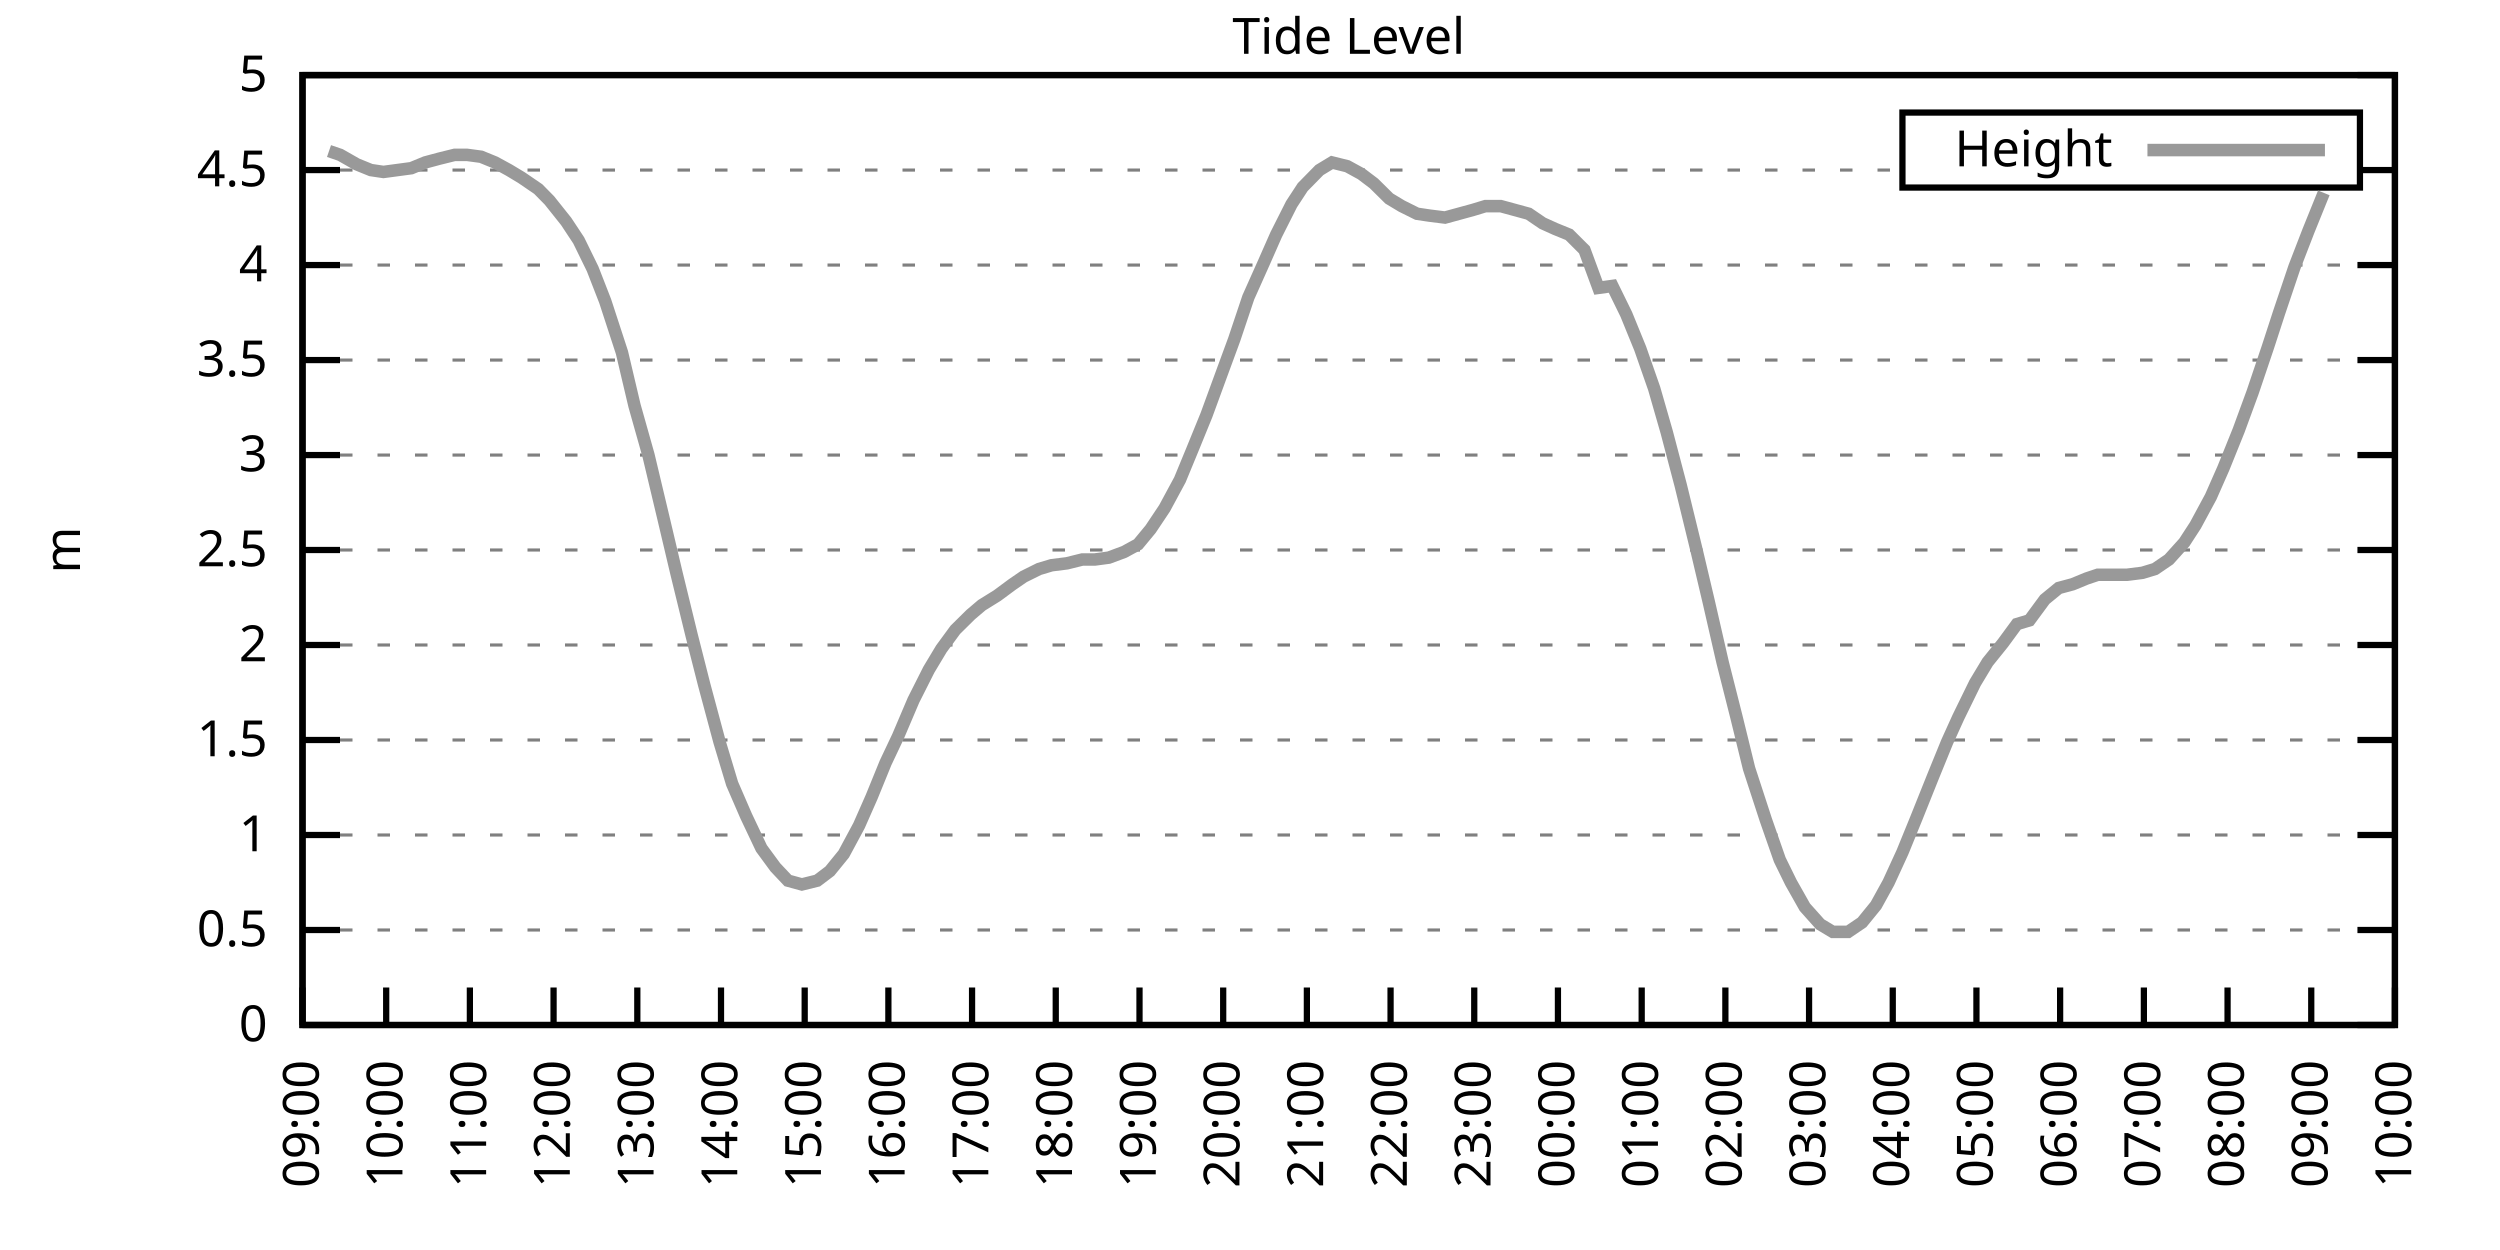
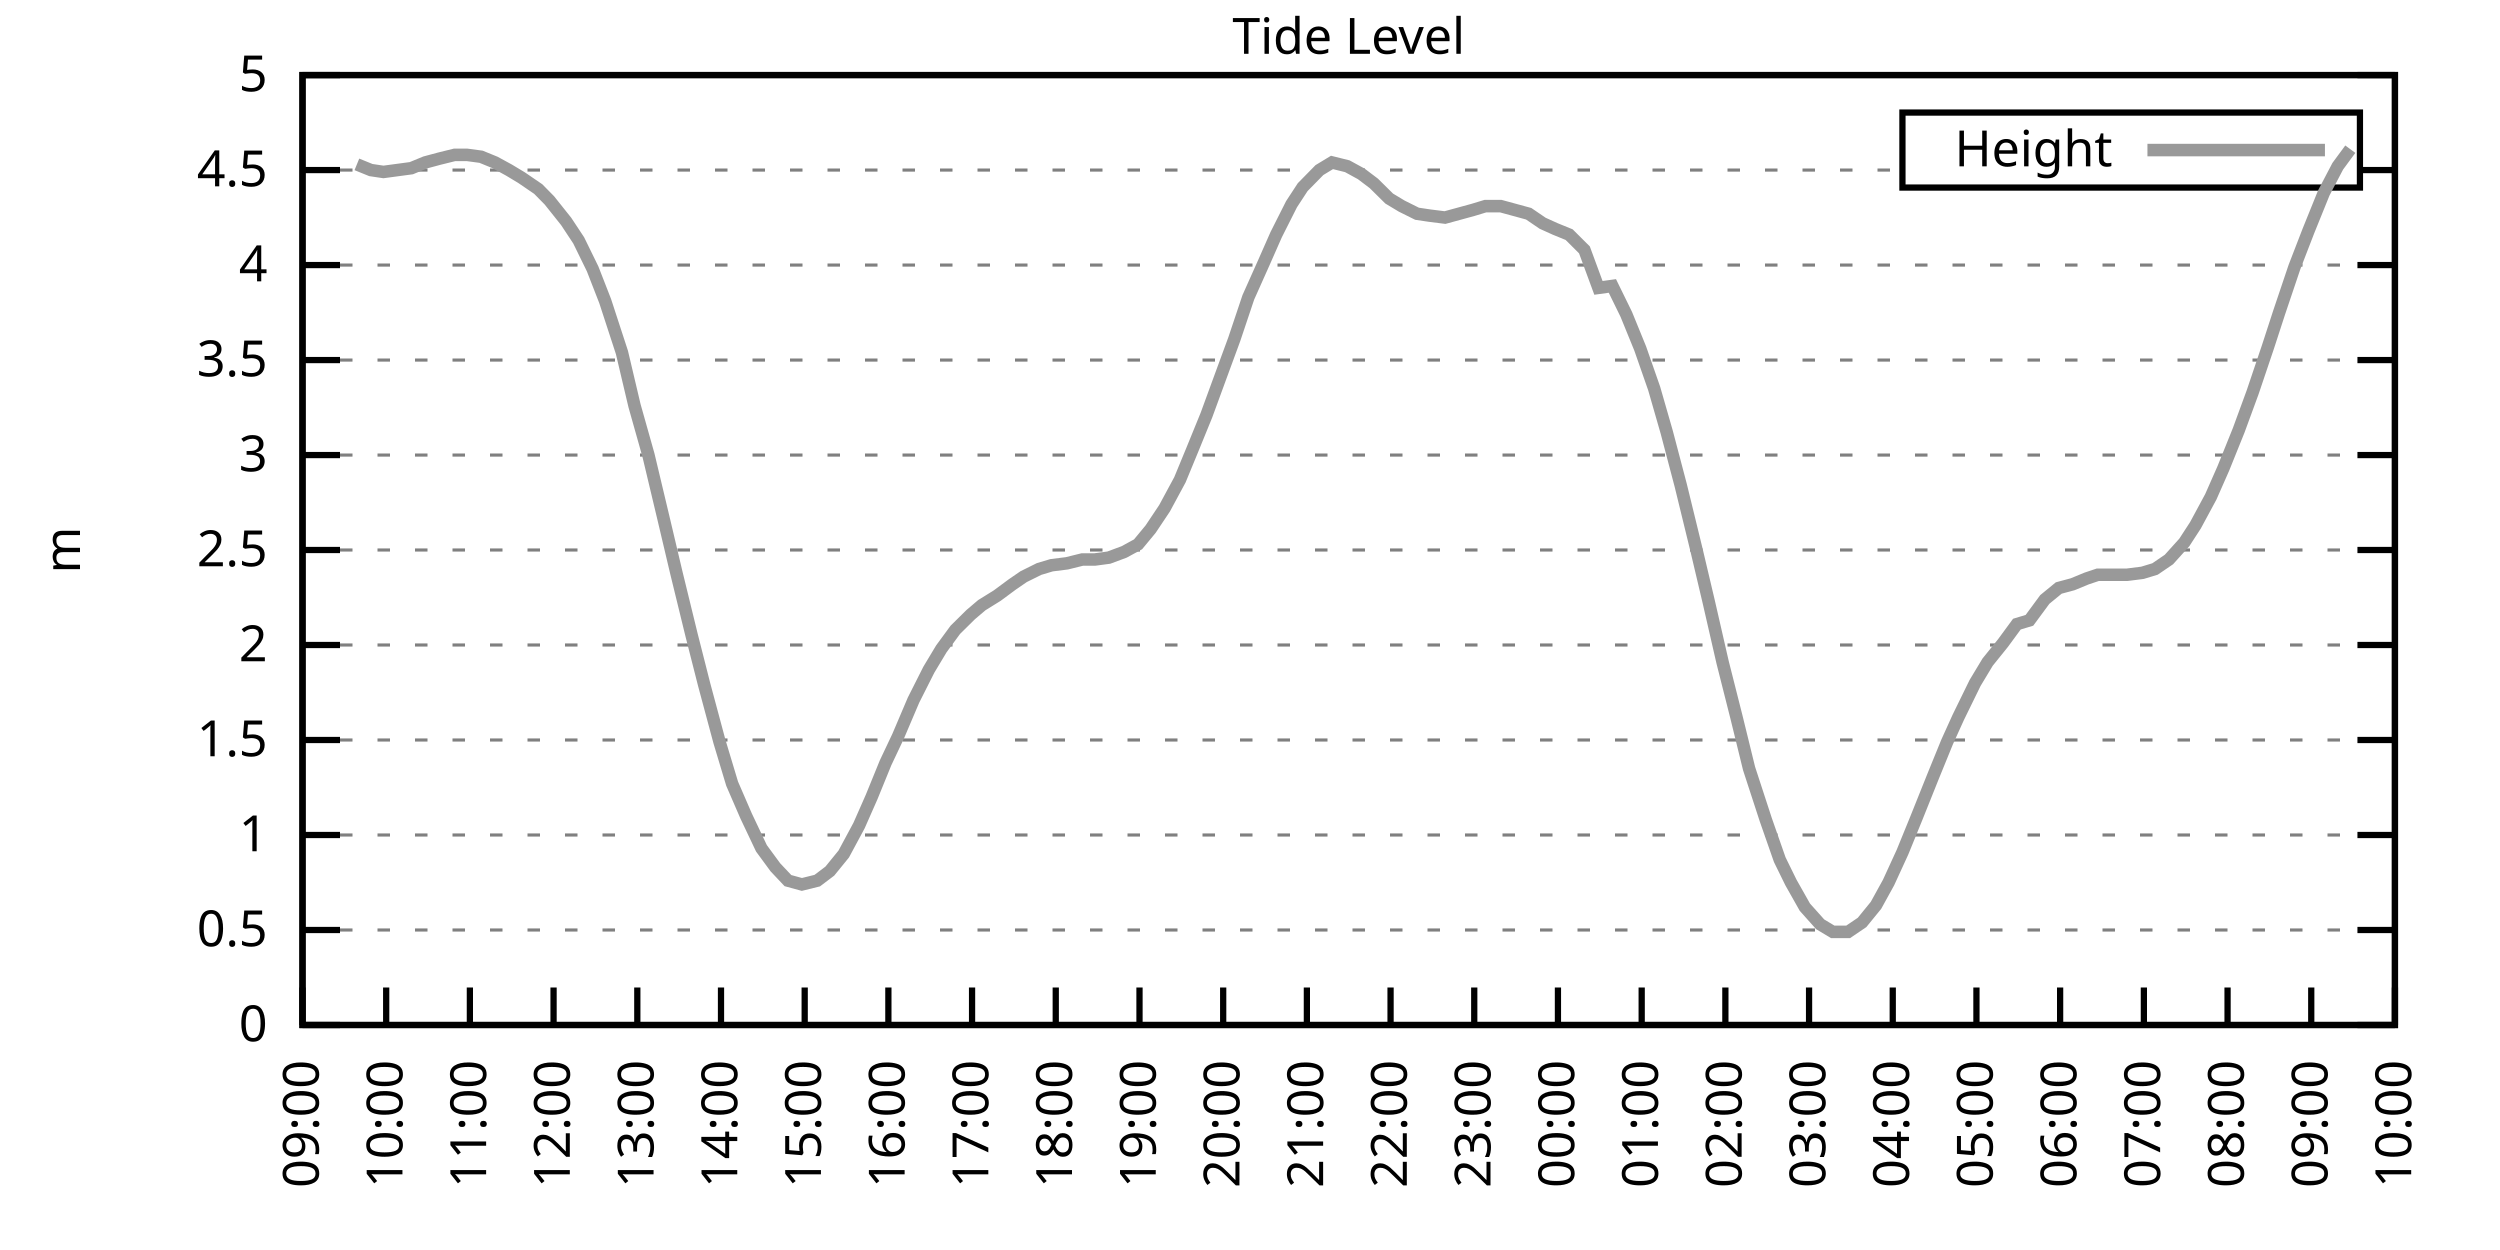
<svg xmlns="http://www.w3.org/2000/svg" xmlns:xlink="http://www.w3.org/1999/xlink" width="400" height="200" viewBox="0 0 400 200">
  <g id="gnuplot_canvas">
    <rect x="0" y="0" width="400" height="200" fill="none" />
    <defs>
      <circle id="gpDot" r="0.5" stroke-width="0.5" stroke="currentColor" />
      <path id="gpPt0" stroke-width="0.333" stroke="currentColor" d="M-1,0 h2 M0,-1 v2" />
      <path id="gpPt1" stroke-width="0.333" stroke="currentColor" d="M-1,-1 L1,1 M1,-1 L-1,1" />
      <path id="gpPt2" stroke-width="0.333" stroke="currentColor" d="M-1,0 L1,0 M0,-1 L0,1 M-1,-1 L1,1 M-1,1 L1,-1" />
      <rect id="gpPt3" stroke-width="0.333" stroke="currentColor" x="-1" y="-1" width="2" height="2" />
      <rect id="gpPt4" stroke-width="0.333" stroke="currentColor" fill="currentColor" x="-1" y="-1" width="2" height="2" />
      <circle id="gpPt5" stroke-width="0.333" stroke="currentColor" cx="0" cy="0" r="1" />
      <use xlink:href="#gpPt5" id="gpPt6" fill="currentColor" stroke="none" />
      <path id="gpPt7" stroke-width="0.333" stroke="currentColor" d="M0,-1.33 L-1.33,0.67 L1.33,0.67 z" />
      <use xlink:href="#gpPt7" id="gpPt8" fill="currentColor" stroke="none" />
      <use xlink:href="#gpPt7" id="gpPt9" stroke="currentColor" transform="rotate(180)" />
      <use xlink:href="#gpPt9" id="gpPt10" fill="currentColor" stroke="none" />
      <use xlink:href="#gpPt3" id="gpPt11" stroke="currentColor" transform="rotate(45)" />
      <use xlink:href="#gpPt11" id="gpPt12" fill="currentColor" stroke="none" />
      <path id="gpPt13" stroke-width="0.333" stroke="currentColor" d="M0,1.330 L1.265,0.411 L0.782,-1.067 L-0.782,-1.076 L-1.265,0.411 z" />
      <use xlink:href="#gpPt13" id="gpPt14" fill="currentColor" stroke="none" />
      <filter id="textbox" filterUnits="objectBoundingBox" x="0" y="0" height="1" width="1">
        <feFlood flood-color="white" flood-opacity="1" result="bgnd" />
        <feComposite in="SourceGraphic" in2="bgnd" operator="atop" />
      </filter>
      <filter id="greybox" filterUnits="objectBoundingBox" x="0" y="0" height="1" width="1">
        <feFlood flood-color="lightgrey" flood-opacity="1" result="grey" />
        <feComposite in="SourceGraphic" in2="grey" operator="atop" />
      </filter>
    </defs>
    <g fill="none" color="white" stroke="currentColor" stroke-width="1.00" stroke-linecap="butt" stroke-linejoin="miter">
</g>
    <g fill="none" color="black" stroke="currentColor" stroke-width="1.00" stroke-linecap="butt" stroke-linejoin="miter">
      <g stroke="none" shape-rendering="crispEdges">
        <polygon fill="rgb(255, 255, 255)" points="48.40,164.00 383.18,164.00 383.18,12.02 48.40,12.02 " />
      </g>
    </g>
    <g fill="none" color="black" stroke="currentColor" stroke-width="1.00" stroke-linecap="butt" stroke-linejoin="miter">
</g>
    <g fill="none" color="black" stroke="black" stroke-width="0.50" stroke-linecap="butt" stroke-linejoin="miter">
</g>
    <g fill="none" color="gray" stroke="currentColor" stroke-width="0.50" stroke-linecap="butt" stroke-linejoin="miter">
      <path stroke="gray" stroke-dasharray="2,4" class="gridline" d="M48.40,164.00 L383.19,164.00  " />
    </g>
    <g fill="none" color="gray" stroke="gray" stroke-width="1.00" stroke-linecap="butt" stroke-linejoin="miter">
</g>
    <g fill="none" color="black" stroke="currentColor" stroke-width="1.00" stroke-linecap="butt" stroke-linejoin="miter">
      <path stroke="black" d="M48.40,164.00 L54.40,164.00 M383.19,164.00 L377.19,164.00  " />
      <g transform="translate(42.80,166.60)" stroke="none" fill="black" font-family="Sans" font-size="8.00" text-anchor="end">
        <text>
          <tspan font-family="Sans"> 0</tspan>
        </text>
      </g>
    </g>
    <g fill="none" color="black" stroke="currentColor" stroke-width="1.00" stroke-linecap="butt" stroke-linejoin="miter">
</g>
    <g fill="none" color="black" stroke="black" stroke-width="0.50" stroke-linecap="butt" stroke-linejoin="miter">
</g>
    <g fill="none" color="gray" stroke="currentColor" stroke-width="0.50" stroke-linecap="butt" stroke-linejoin="miter">
      <path stroke="gray" stroke-dasharray="2,4" class="gridline" d="M48.40,148.80 L383.19,148.80  " />
    </g>
    <g fill="none" color="gray" stroke="gray" stroke-width="1.00" stroke-linecap="butt" stroke-linejoin="miter">
</g>
    <g fill="none" color="black" stroke="currentColor" stroke-width="1.00" stroke-linecap="butt" stroke-linejoin="miter">
      <path stroke="black" d="M48.40,148.80 L54.40,148.80 M383.19,148.80 L377.19,148.80  " />
      <g transform="translate(42.80,151.40)" stroke="none" fill="black" font-family="Sans" font-size="8.00" text-anchor="end">
        <text>
          <tspan font-family="Sans"> 0.5</tspan>
        </text>
      </g>
    </g>
    <g fill="none" color="black" stroke="currentColor" stroke-width="1.00" stroke-linecap="butt" stroke-linejoin="miter">
</g>
    <g fill="none" color="black" stroke="black" stroke-width="0.50" stroke-linecap="butt" stroke-linejoin="miter">
</g>
    <g fill="none" color="gray" stroke="currentColor" stroke-width="0.50" stroke-linecap="butt" stroke-linejoin="miter">
      <path stroke="gray" stroke-dasharray="2,4" class="gridline" d="M48.40,133.60 L383.19,133.60  " />
    </g>
    <g fill="none" color="gray" stroke="gray" stroke-width="1.00" stroke-linecap="butt" stroke-linejoin="miter">
</g>
    <g fill="none" color="black" stroke="currentColor" stroke-width="1.00" stroke-linecap="butt" stroke-linejoin="miter">
      <path stroke="black" d="M48.40,133.60 L54.40,133.60 M383.19,133.60 L377.19,133.60  " />
      <g transform="translate(42.80,136.20)" stroke="none" fill="black" font-family="Sans" font-size="8.00" text-anchor="end">
        <text>
          <tspan font-family="Sans"> 1</tspan>
        </text>
      </g>
    </g>
    <g fill="none" color="black" stroke="currentColor" stroke-width="1.00" stroke-linecap="butt" stroke-linejoin="miter">
</g>
    <g fill="none" color="black" stroke="black" stroke-width="0.50" stroke-linecap="butt" stroke-linejoin="miter">
</g>
    <g fill="none" color="gray" stroke="currentColor" stroke-width="0.50" stroke-linecap="butt" stroke-linejoin="miter">
      <path stroke="gray" stroke-dasharray="2,4" class="gridline" d="M48.40,118.40 L383.19,118.40  " />
    </g>
    <g fill="none" color="gray" stroke="gray" stroke-width="1.00" stroke-linecap="butt" stroke-linejoin="miter">
</g>
    <g fill="none" color="black" stroke="currentColor" stroke-width="1.00" stroke-linecap="butt" stroke-linejoin="miter">
      <path stroke="black" d="M48.40,118.40 L54.40,118.40 M383.19,118.40 L377.19,118.40  " />
      <g transform="translate(42.80,121.00)" stroke="none" fill="black" font-family="Sans" font-size="8.00" text-anchor="end">
        <text>
          <tspan font-family="Sans"> 1.5</tspan>
        </text>
      </g>
    </g>
    <g fill="none" color="black" stroke="currentColor" stroke-width="1.00" stroke-linecap="butt" stroke-linejoin="miter">
</g>
    <g fill="none" color="black" stroke="black" stroke-width="0.50" stroke-linecap="butt" stroke-linejoin="miter">
</g>
    <g fill="none" color="gray" stroke="currentColor" stroke-width="0.50" stroke-linecap="butt" stroke-linejoin="miter">
      <path stroke="gray" stroke-dasharray="2,4" class="gridline" d="M48.40,103.20 L383.19,103.20  " />
    </g>
    <g fill="none" color="gray" stroke="gray" stroke-width="1.00" stroke-linecap="butt" stroke-linejoin="miter">
</g>
    <g fill="none" color="black" stroke="currentColor" stroke-width="1.00" stroke-linecap="butt" stroke-linejoin="miter">
      <path stroke="black" d="M48.40,103.20 L54.40,103.20 M383.19,103.20 L377.19,103.20  " />
      <g transform="translate(42.80,105.80)" stroke="none" fill="black" font-family="Sans" font-size="8.00" text-anchor="end">
        <text>
          <tspan font-family="Sans"> 2</tspan>
        </text>
      </g>
    </g>
    <g fill="none" color="black" stroke="currentColor" stroke-width="1.00" stroke-linecap="butt" stroke-linejoin="miter">
</g>
    <g fill="none" color="black" stroke="black" stroke-width="0.50" stroke-linecap="butt" stroke-linejoin="miter">
</g>
    <g fill="none" color="gray" stroke="currentColor" stroke-width="0.50" stroke-linecap="butt" stroke-linejoin="miter">
      <path stroke="gray" stroke-dasharray="2,4" class="gridline" d="M48.40,88.00 L383.19,88.00  " />
    </g>
    <g fill="none" color="gray" stroke="gray" stroke-width="1.00" stroke-linecap="butt" stroke-linejoin="miter">
</g>
    <g fill="none" color="black" stroke="currentColor" stroke-width="1.00" stroke-linecap="butt" stroke-linejoin="miter">
      <path stroke="black" d="M48.40,88.00 L54.40,88.00 M383.19,88.00 L377.19,88.00  " />
      <g transform="translate(42.80,90.60)" stroke="none" fill="black" font-family="Sans" font-size="8.00" text-anchor="end">
        <text>
          <tspan font-family="Sans"> 2.5</tspan>
        </text>
      </g>
    </g>
    <g fill="none" color="black" stroke="currentColor" stroke-width="1.00" stroke-linecap="butt" stroke-linejoin="miter">
</g>
    <g fill="none" color="black" stroke="black" stroke-width="0.50" stroke-linecap="butt" stroke-linejoin="miter">
</g>
    <g fill="none" color="gray" stroke="currentColor" stroke-width="0.50" stroke-linecap="butt" stroke-linejoin="miter">
      <path stroke="gray" stroke-dasharray="2,4" class="gridline" d="M48.40,72.81 L383.19,72.81  " />
    </g>
    <g fill="none" color="gray" stroke="gray" stroke-width="1.00" stroke-linecap="butt" stroke-linejoin="miter">
</g>
    <g fill="none" color="black" stroke="currentColor" stroke-width="1.00" stroke-linecap="butt" stroke-linejoin="miter">
      <path stroke="black" d="M48.40,72.81 L54.40,72.81 M383.19,72.81 L377.19,72.81  " />
      <g transform="translate(42.80,75.41)" stroke="none" fill="black" font-family="Sans" font-size="8.00" text-anchor="end">
        <text>
          <tspan font-family="Sans"> 3</tspan>
        </text>
      </g>
    </g>
    <g fill="none" color="black" stroke="currentColor" stroke-width="1.00" stroke-linecap="butt" stroke-linejoin="miter">
</g>
    <g fill="none" color="black" stroke="black" stroke-width="0.50" stroke-linecap="butt" stroke-linejoin="miter">
</g>
    <g fill="none" color="gray" stroke="currentColor" stroke-width="0.50" stroke-linecap="butt" stroke-linejoin="miter">
      <path stroke="gray" stroke-dasharray="2,4" class="gridline" d="M48.40,57.61 L383.19,57.61  " />
    </g>
    <g fill="none" color="gray" stroke="gray" stroke-width="1.00" stroke-linecap="butt" stroke-linejoin="miter">
</g>
    <g fill="none" color="black" stroke="currentColor" stroke-width="1.00" stroke-linecap="butt" stroke-linejoin="miter">
      <path stroke="black" d="M48.40,57.61 L54.40,57.61 M383.19,57.61 L377.19,57.61  " />
      <g transform="translate(42.80,60.21)" stroke="none" fill="black" font-family="Sans" font-size="8.00" text-anchor="end">
        <text>
          <tspan font-family="Sans"> 3.5</tspan>
        </text>
      </g>
    </g>
    <g fill="none" color="black" stroke="currentColor" stroke-width="1.00" stroke-linecap="butt" stroke-linejoin="miter">
</g>
    <g fill="none" color="black" stroke="black" stroke-width="0.50" stroke-linecap="butt" stroke-linejoin="miter">
</g>
    <g fill="none" color="gray" stroke="currentColor" stroke-width="0.50" stroke-linecap="butt" stroke-linejoin="miter">
      <path stroke="gray" stroke-dasharray="2,4" class="gridline" d="M48.40,42.41 L383.19,42.41  " />
    </g>
    <g fill="none" color="gray" stroke="gray" stroke-width="1.00" stroke-linecap="butt" stroke-linejoin="miter">
</g>
    <g fill="none" color="black" stroke="currentColor" stroke-width="1.00" stroke-linecap="butt" stroke-linejoin="miter">
      <path stroke="black" d="M48.40,42.41 L54.40,42.41 M383.19,42.41 L377.19,42.41  " />
      <g transform="translate(42.80,45.01)" stroke="none" fill="black" font-family="Sans" font-size="8.00" text-anchor="end">
        <text>
          <tspan font-family="Sans"> 4</tspan>
        </text>
      </g>
    </g>
    <g fill="none" color="black" stroke="currentColor" stroke-width="1.00" stroke-linecap="butt" stroke-linejoin="miter">
</g>
    <g fill="none" color="black" stroke="black" stroke-width="0.50" stroke-linecap="butt" stroke-linejoin="miter">
</g>
    <g fill="none" color="gray" stroke="currentColor" stroke-width="0.50" stroke-linecap="butt" stroke-linejoin="miter">
      <path stroke="gray" stroke-dasharray="2,4" class="gridline" d="M48.40,27.21 L304.39,27.21 M377.59,27.21 L383.19,27.21  " />
    </g>
    <g fill="none" color="gray" stroke="gray" stroke-width="1.00" stroke-linecap="butt" stroke-linejoin="miter">
</g>
    <g fill="none" color="black" stroke="currentColor" stroke-width="1.00" stroke-linecap="butt" stroke-linejoin="miter">
      <path stroke="black" d="M48.40,27.21 L54.40,27.21 M383.19,27.21 L377.19,27.21  " />
      <g transform="translate(42.80,29.81)" stroke="none" fill="black" font-family="Sans" font-size="8.00" text-anchor="end">
        <text>
          <tspan font-family="Sans"> 4.5</tspan>
        </text>
      </g>
    </g>
    <g fill="none" color="black" stroke="currentColor" stroke-width="1.00" stroke-linecap="butt" stroke-linejoin="miter">
</g>
    <g fill="none" color="black" stroke="black" stroke-width="0.50" stroke-linecap="butt" stroke-linejoin="miter">
</g>
    <g fill="none" color="gray" stroke="currentColor" stroke-width="0.50" stroke-linecap="butt" stroke-linejoin="miter">
      <path stroke="gray" stroke-dasharray="2,4" class="gridline" d="M48.40,12.01 L383.19,12.01  " />
    </g>
    <g fill="none" color="gray" stroke="gray" stroke-width="1.00" stroke-linecap="butt" stroke-linejoin="miter">
</g>
    <g fill="none" color="black" stroke="currentColor" stroke-width="1.00" stroke-linecap="butt" stroke-linejoin="miter">
      <path stroke="black" d="M48.40,12.01 L54.40,12.01 M383.19,12.01 L377.19,12.01  " />
      <g transform="translate(42.80,14.61)" stroke="none" fill="black" font-family="Sans" font-size="8.00" text-anchor="end">
        <text>
          <tspan font-family="Sans"> 5</tspan>
        </text>
      </g>
    </g>
    <g fill="none" color="black" stroke="currentColor" stroke-width="1.00" stroke-linecap="butt" stroke-linejoin="miter">
      <path stroke="black" d="M48.40,164.00 L48.40,158.00  " />
      <g transform="translate(51.00,169.60) rotate(270.00)" stroke="none" fill="black" font-family="Sans" font-size="8.00" text-anchor="end">
        <text>
          <tspan font-family="Sans">09:00</tspan>
        </text>
      </g>
    </g>
    <g fill="none" color="black" stroke="currentColor" stroke-width="1.00" stroke-linecap="butt" stroke-linejoin="miter">
      <path stroke="black" d="M61.79,164.00 L61.79,158.00  " />
      <g transform="translate(64.39,169.60) rotate(270.00)" stroke="none" fill="black" font-family="Sans" font-size="8.00" text-anchor="end">
        <text>
          <tspan font-family="Sans">10:00</tspan>
        </text>
      </g>
    </g>
    <g fill="none" color="black" stroke="currentColor" stroke-width="1.00" stroke-linecap="butt" stroke-linejoin="miter">
      <path stroke="black" d="M75.18,164.00 L75.18,158.00  " />
      <g transform="translate(77.78,169.60) rotate(270.00)" stroke="none" fill="black" font-family="Sans" font-size="8.00" text-anchor="end">
        <text>
          <tspan font-family="Sans">11:00</tspan>
        </text>
      </g>
    </g>
    <g fill="none" color="black" stroke="currentColor" stroke-width="1.00" stroke-linecap="butt" stroke-linejoin="miter">
      <path stroke="black" d="M88.57,164.00 L88.57,158.00  " />
      <g transform="translate(91.17,169.60) rotate(270.00)" stroke="none" fill="black" font-family="Sans" font-size="8.00" text-anchor="end">
        <text>
          <tspan font-family="Sans">12:00</tspan>
        </text>
      </g>
    </g>
    <g fill="none" color="black" stroke="currentColor" stroke-width="1.00" stroke-linecap="butt" stroke-linejoin="miter">
      <path stroke="black" d="M101.97,164.00 L101.97,158.00  " />
      <g transform="translate(104.57,169.60) rotate(270.00)" stroke="none" fill="black" font-family="Sans" font-size="8.00" text-anchor="end">
        <text>
          <tspan font-family="Sans">13:00</tspan>
        </text>
      </g>
    </g>
    <g fill="none" color="black" stroke="currentColor" stroke-width="1.00" stroke-linecap="butt" stroke-linejoin="miter">
      <path stroke="black" d="M115.36,164.00 L115.36,158.00  " />
      <g transform="translate(117.96,169.60) rotate(270.00)" stroke="none" fill="black" font-family="Sans" font-size="8.00" text-anchor="end">
        <text>
          <tspan font-family="Sans">14:00</tspan>
        </text>
      </g>
    </g>
    <g fill="none" color="black" stroke="currentColor" stroke-width="1.00" stroke-linecap="butt" stroke-linejoin="miter">
      <path stroke="black" d="M128.75,164.00 L128.75,158.00  " />
      <g transform="translate(131.35,169.60) rotate(270.00)" stroke="none" fill="black" font-family="Sans" font-size="8.00" text-anchor="end">
        <text>
          <tspan font-family="Sans">15:00</tspan>
        </text>
      </g>
    </g>
    <g fill="none" color="black" stroke="currentColor" stroke-width="1.00" stroke-linecap="butt" stroke-linejoin="miter">
      <path stroke="black" d="M142.14,164.00 L142.14,158.00  " />
      <g transform="translate(144.74,169.60) rotate(270.00)" stroke="none" fill="black" font-family="Sans" font-size="8.00" text-anchor="end">
        <text>
          <tspan font-family="Sans">16:00</tspan>
        </text>
      </g>
    </g>
    <g fill="none" color="black" stroke="currentColor" stroke-width="1.00" stroke-linecap="butt" stroke-linejoin="miter">
      <path stroke="black" d="M155.53,164.00 L155.53,158.00  " />
      <g transform="translate(158.13,169.60) rotate(270.00)" stroke="none" fill="black" font-family="Sans" font-size="8.00" text-anchor="end">
        <text>
          <tspan font-family="Sans">17:00</tspan>
        </text>
      </g>
    </g>
    <g fill="none" color="black" stroke="currentColor" stroke-width="1.00" stroke-linecap="butt" stroke-linejoin="miter">
      <path stroke="black" d="M168.92,164.00 L168.92,158.00  " />
      <g transform="translate(171.52,169.60) rotate(270.00)" stroke="none" fill="black" font-family="Sans" font-size="8.00" text-anchor="end">
        <text>
          <tspan font-family="Sans">18:00</tspan>
        </text>
      </g>
    </g>
    <g fill="none" color="black" stroke="currentColor" stroke-width="1.00" stroke-linecap="butt" stroke-linejoin="miter">
      <path stroke="black" d="M182.32,164.00 L182.32,158.00  " />
      <g transform="translate(184.92,169.60) rotate(270.00)" stroke="none" fill="black" font-family="Sans" font-size="8.00" text-anchor="end">
        <text>
          <tspan font-family="Sans">19:00</tspan>
        </text>
      </g>
    </g>
    <g fill="none" color="black" stroke="currentColor" stroke-width="1.00" stroke-linecap="butt" stroke-linejoin="miter">
      <path stroke="black" d="M195.71,164.00 L195.71,158.00  " />
      <g transform="translate(198.31,169.60) rotate(270.00)" stroke="none" fill="black" font-family="Sans" font-size="8.00" text-anchor="end">
        <text>
          <tspan font-family="Sans">20:00</tspan>
        </text>
      </g>
    </g>
    <g fill="none" color="black" stroke="currentColor" stroke-width="1.00" stroke-linecap="butt" stroke-linejoin="miter">
      <path stroke="black" d="M209.10,164.00 L209.10,158.00  " />
      <g transform="translate(211.70,169.60) rotate(270.00)" stroke="none" fill="black" font-family="Sans" font-size="8.00" text-anchor="end">
        <text>
          <tspan font-family="Sans">21:00</tspan>
        </text>
      </g>
    </g>
    <g fill="none" color="black" stroke="currentColor" stroke-width="1.00" stroke-linecap="butt" stroke-linejoin="miter">
      <path stroke="black" d="M222.49,164.00 L222.49,158.00  " />
      <g transform="translate(225.09,169.60) rotate(270.00)" stroke="none" fill="black" font-family="Sans" font-size="8.00" text-anchor="end">
        <text>
          <tspan font-family="Sans">22:00</tspan>
        </text>
      </g>
    </g>
    <g fill="none" color="black" stroke="currentColor" stroke-width="1.00" stroke-linecap="butt" stroke-linejoin="miter">
      <path stroke="black" d="M235.88,164.00 L235.88,158.00  " />
      <g transform="translate(238.48,169.60) rotate(270.00)" stroke="none" fill="black" font-family="Sans" font-size="8.00" text-anchor="end">
        <text>
          <tspan font-family="Sans">23:00</tspan>
        </text>
      </g>
    </g>
    <g fill="none" color="black" stroke="currentColor" stroke-width="1.00" stroke-linecap="butt" stroke-linejoin="miter">
      <path stroke="black" d="M249.27,164.00 L249.27,158.00  " />
      <g transform="translate(251.87,169.60) rotate(270.00)" stroke="none" fill="black" font-family="Sans" font-size="8.00" text-anchor="end">
        <text>
          <tspan font-family="Sans">00:00</tspan>
        </text>
      </g>
    </g>
    <g fill="none" color="black" stroke="currentColor" stroke-width="1.00" stroke-linecap="butt" stroke-linejoin="miter">
      <path stroke="black" d="M262.67,164.00 L262.67,158.00  " />
      <g transform="translate(265.27,169.60) rotate(270.00)" stroke="none" fill="black" font-family="Sans" font-size="8.00" text-anchor="end">
        <text>
          <tspan font-family="Sans">01:00</tspan>
        </text>
      </g>
    </g>
    <g fill="none" color="black" stroke="currentColor" stroke-width="1.00" stroke-linecap="butt" stroke-linejoin="miter">
      <path stroke="black" d="M276.06,164.00 L276.06,158.00  " />
      <g transform="translate(278.66,169.60) rotate(270.00)" stroke="none" fill="black" font-family="Sans" font-size="8.00" text-anchor="end">
        <text>
          <tspan font-family="Sans">02:00</tspan>
        </text>
      </g>
    </g>
    <g fill="none" color="black" stroke="currentColor" stroke-width="1.00" stroke-linecap="butt" stroke-linejoin="miter">
      <path stroke="black" d="M289.45,164.00 L289.45,158.00  " />
      <g transform="translate(292.05,169.60) rotate(270.00)" stroke="none" fill="black" font-family="Sans" font-size="8.00" text-anchor="end">
        <text>
          <tspan font-family="Sans">03:00</tspan>
        </text>
      </g>
    </g>
    <g fill="none" color="black" stroke="currentColor" stroke-width="1.00" stroke-linecap="butt" stroke-linejoin="miter">
      <path stroke="black" d="M302.84,164.00 L302.84,158.00  " />
      <g transform="translate(305.44,169.60) rotate(270.00)" stroke="none" fill="black" font-family="Sans" font-size="8.00" text-anchor="end">
        <text>
          <tspan font-family="Sans">04:00</tspan>
        </text>
      </g>
    </g>
    <g fill="none" color="black" stroke="currentColor" stroke-width="1.00" stroke-linecap="butt" stroke-linejoin="miter">
      <path stroke="black" d="M316.23,164.00 L316.23,158.00  " />
      <g transform="translate(318.83,169.60) rotate(270.00)" stroke="none" fill="black" font-family="Sans" font-size="8.00" text-anchor="end">
        <text>
          <tspan font-family="Sans">05:00</tspan>
        </text>
      </g>
    </g>
    <g fill="none" color="black" stroke="currentColor" stroke-width="1.00" stroke-linecap="butt" stroke-linejoin="miter">
      <path stroke="black" d="M329.62,164.00 L329.62,158.00  " />
      <g transform="translate(332.22,169.60) rotate(270.00)" stroke="none" fill="black" font-family="Sans" font-size="8.00" text-anchor="end">
        <text>
          <tspan font-family="Sans">06:00</tspan>
        </text>
      </g>
    </g>
    <g fill="none" color="black" stroke="currentColor" stroke-width="1.00" stroke-linecap="butt" stroke-linejoin="miter">
      <path stroke="black" d="M343.02,164.00 L343.02,158.00  " />
      <g transform="translate(345.62,169.60) rotate(270.00)" stroke="none" fill="black" font-family="Sans" font-size="8.00" text-anchor="end">
        <text>
          <tspan font-family="Sans">07:00</tspan>
        </text>
      </g>
    </g>
    <g fill="none" color="black" stroke="currentColor" stroke-width="1.00" stroke-linecap="butt" stroke-linejoin="miter">
      <path stroke="black" d="M356.41,164.00 L356.41,158.00  " />
      <g transform="translate(359.01,169.60) rotate(270.00)" stroke="none" fill="black" font-family="Sans" font-size="8.00" text-anchor="end">
        <text>
          <tspan font-family="Sans">08:00</tspan>
        </text>
      </g>
    </g>
    <g fill="none" color="black" stroke="currentColor" stroke-width="1.00" stroke-linecap="butt" stroke-linejoin="miter">
      <path stroke="black" d="M369.80,164.00 L369.80,158.00  " />
      <g transform="translate(372.40,169.60) rotate(270.00)" stroke="none" fill="black" font-family="Sans" font-size="8.00" text-anchor="end">
        <text>
          <tspan font-family="Sans">09:00</tspan>
        </text>
      </g>
    </g>
    <g fill="none" color="black" stroke="currentColor" stroke-width="1.00" stroke-linecap="butt" stroke-linejoin="miter">
      <path stroke="black" d="M383.19,164.00 L383.19,158.00  " />
      <g transform="translate(385.79,169.60) rotate(270.00)" stroke="none" fill="black" font-family="Sans" font-size="8.00" text-anchor="end">
        <text>
          <tspan font-family="Sans">10:00</tspan>
        </text>
      </g>
    </g>
    <g fill="none" color="black" stroke="currentColor" stroke-width="1.00" stroke-linecap="butt" stroke-linejoin="miter">
</g>
    <g fill="none" color="black" stroke="currentColor" stroke-width="1.00" stroke-linecap="butt" stroke-linejoin="miter">
      <path stroke="black" d="M48.40,12.01 L48.40,164.00 L383.19,164.00 L383.19,12.01 L48.40,12.01 Z  " />
    </g>
    <g fill="none" color="black" stroke="currentColor" stroke-width="1.00" stroke-linecap="butt" stroke-linejoin="miter">
</g>
    <g fill="none" color="black" stroke="currentColor" stroke-width="1.00" stroke-linecap="butt" stroke-linejoin="miter">
      <path stroke="black" d="M304.39,30.01 L304.39,18.01 L377.59,18.01 L377.59,30.01 L304.39,30.01 Z  " />
    </g>
    <g id="Tide_level_plot_1">
      <g fill="none" color="white" stroke="black" stroke-width="2.00" stroke-linecap="butt" stroke-linejoin="miter">
</g>
      <g fill="none" color="black" stroke="currentColor" stroke-width="2.00" stroke-linecap="butt" stroke-linejoin="miter">
        <g transform="translate(337.99,26.61)" stroke="none" fill="black" font-family="Sans" font-size="8.00" text-anchor="end">
          <text>
            <tspan font-family="Sans">Height</tspan>
          </text>
        </g>
      </g>
      <g fill="none" color="black" stroke="currentColor" stroke-width="2.00" stroke-linecap="butt" stroke-linejoin="miter">
-         <path stroke="rgb(153, 153, 153)" d="M343.59,24.01 L371.99,24.01 M52.64,24.17 L54.43,24.78 L57.10,26.30 L59.34,27.21 L61.35,27.51 L63.58,27.21   L65.81,26.91 L68.04,25.99 L70.27,25.39 L72.73,24.78 L74.74,24.78 L76.97,25.08 L79.20,25.99 L81.43,27.21   L83.44,28.42 L86.12,30.25 L87.91,32.07 L90.58,35.42 L92.59,38.46 L94.82,43.02 L96.83,48.18 L99.51,56.39   L101.52,64.90 L103.75,72.81 L106.21,83.14 L108.22,91.65 L110.67,101.68 L112.68,109.59 L115.13,118.71 L117.14,125.39   L119.38,130.56 L121.83,135.73 L124.06,138.77 L126.07,140.90 L128.30,141.51 L130.76,140.90 L132.77,139.38 L135.00,136.64   L137.45,132.08 L139.46,127.52 L141.69,122.05 L143.70,117.80 L146.16,112.02 L148.61,107.16 L150.62,103.81 L152.85,100.77   L155.31,98.34 L157.10,96.82 L159.55,95.30 L162.01,93.48 L163.79,92.26 L166.25,91.04 L168.25,90.44 L170.71,90.13   L173.17,89.52 L175.17,89.52 L177.41,89.22 L179.86,88.31 L182.09,87.09 L184.10,84.66 L186.33,81.32 L188.79,76.76   L190.80,71.89 L193.03,66.42 L195.48,59.73 L197.49,54.26 L199.73,47.58 L202.18,42.10 L204.19,37.54 L206.64,32.68   L208.43,29.94 L211.11,27.21 L213.12,25.99 L215.57,26.60 L217.80,27.82 L219.81,29.34 L222.27,31.77 L224.28,32.98   L226.73,34.20 L228.74,34.50 L231.20,34.81 L233.43,34.20 L235.66,33.59 L237.67,32.98 L240.12,32.98 L242.36,33.59   L244.59,34.20 L246.82,35.72 L248.83,36.63 L251.06,37.54 L253.51,39.98 L255.75,46.06 L257.98,45.75 L260.21,50.31   L262.44,55.78 L264.67,62.17 L266.68,69.16 L268.92,77.67 L271.37,87.70 L273.38,96.21 L275.61,105.94 L277.84,114.76   L279.85,122.96 L282.53,131.17 L284.76,137.55 L286.55,141.20 L288.78,145.15 L291.23,147.89 L293.24,149.10 L295.70,149.10   L297.93,147.59 L300.16,144.85 L302.17,141.20 L304.40,136.34 L306.63,130.87 L309.31,124.18 L311.54,118.71 L313.33,114.76   L316.01,109.28 L318.02,105.94 L320.47,102.90 L322.70,99.86 L324.71,99.25 L327.17,95.91 L329.40,94.08 L331.63,93.48   L333.86,92.56 L335.65,91.96 L338.33,91.96 L340.34,91.96 L342.79,91.65 L344.80,91.04 L347.03,89.52 L349.49,86.79   L351.27,84.05 L353.73,79.49 L355.74,74.93 L358.19,68.85 L360.42,62.77 L362.88,55.48 L364.66,50.01 L367.12,42.71   L369.35,36.94 L371.81,30.86  " />
+         <path stroke="rgb(153, 153, 153)" d="M343.59,24.01 L371.99,24.01 M57.10,26.30 L59.34,27.21 L61.35,27.51 L63.58,27.21 L65.81,26.91 L68.04,25.99   L70.27,25.39 L72.73,24.78 L74.74,24.78 L76.97,25.08 L79.20,25.99 L81.43,27.21 L83.44,28.42 L86.12,30.25   L87.91,32.07 L90.58,35.42 L92.59,38.46 L94.82,43.02 L96.83,48.18 L99.51,56.39 L101.52,64.90 L103.75,72.81   L106.21,83.14 L108.22,91.65 L110.67,101.68 L112.68,109.59 L115.13,118.71 L117.14,125.39 L119.38,130.56 L121.83,135.73   L124.06,138.77 L126.07,140.90 L128.30,141.51 L130.76,140.90 L132.77,139.38 L135.00,136.64 L137.45,132.08 L139.46,127.52   L141.69,122.05 L143.70,117.80 L146.16,112.02 L148.61,107.16 L150.62,103.81 L152.85,100.77 L155.31,98.34 L157.10,96.82   L159.55,95.30 L162.01,93.48 L163.79,92.26 L166.25,91.04 L168.25,90.44 L170.71,90.13 L173.17,89.52 L175.17,89.52   L177.41,89.22 L179.86,88.31 L182.09,87.09 L184.10,84.66 L186.33,81.32 L188.79,76.76 L190.80,71.89 L193.03,66.42   L195.48,59.73 L197.49,54.26 L199.73,47.58 L202.18,42.10 L204.19,37.54 L206.64,32.68 L208.43,29.94 L211.11,27.21   L213.12,25.99 L215.57,26.60 L217.80,27.82 L219.81,29.34 L222.27,31.77 L224.28,32.98 L226.73,34.20 L228.74,34.50   L231.20,34.81 L233.43,34.20 L235.66,33.59 L237.67,32.98 L240.12,32.98 L242.36,33.59 L244.59,34.20 L246.82,35.72   L248.83,36.63 L251.06,37.54 L253.51,39.98 L255.75,46.06 L257.98,45.75 L260.21,50.31 L262.44,55.78 L264.67,62.17   L266.68,69.16 L268.92,77.67 L271.37,87.70 L273.38,96.21 L275.61,105.94 L277.84,114.76 L279.85,122.96 L282.53,131.17   L284.76,137.55 L286.55,141.20 L288.78,145.15 L291.23,147.89 L293.24,149.10 L295.70,149.10 L297.93,147.59 L300.16,144.85   L302.17,141.20 L304.40,136.34 L306.63,130.87 L309.31,124.18 L311.54,118.71 L313.33,114.76 L316.01,109.28 L318.02,105.94   L320.47,102.90 L322.70,99.86 L324.71,99.25 L327.17,95.91 L329.40,94.08 L331.63,93.48 L333.86,92.56 L335.65,91.96   L338.33,91.96 L340.34,91.96 L342.79,91.65 L344.80,91.04 L347.03,89.52 L349.49,86.79 L351.27,84.05 L353.73,79.49   L355.74,74.93 L358.19,68.85 L360.42,62.77 L362.88,55.48 L364.66,50.01 L367.12,42.71 L369.35,36.94 L371.81,30.86   L374.04,26.60 L376.05,23.87  " />
      </g>
    </g>
    <g fill="none" color="black" stroke="currentColor" stroke-width="2.00" stroke-linecap="butt" stroke-linejoin="miter">
</g>
    <g fill="none" color="black" stroke="black" stroke-width="1.00" stroke-linecap="butt" stroke-linejoin="miter">
</g>
    <g fill="none" color="black" stroke="currentColor" stroke-width="1.00" stroke-linecap="butt" stroke-linejoin="miter">
      <path stroke="black" d="M48.40,12.01 L48.40,164.00 L383.19,164.00 L383.19,12.01 L48.40,12.01 Z  " />
      <g transform="translate(12.80,88.01) rotate(270.00)" stroke="none" fill="black" font-family="Sans" font-size="8.00" text-anchor="middle">
        <text>
          <tspan font-family="Sans">m</tspan>
        </text>
      </g>
    </g>
    <g fill="none" color="black" stroke="currentColor" stroke-width="1.00" stroke-linecap="butt" stroke-linejoin="miter">
</g>
    <g fill="none" color="black" stroke="currentColor" stroke-width="1.00" stroke-linecap="butt" stroke-linejoin="miter">
      <g transform="translate(215.79,8.61)" stroke="none" fill="black" font-family="Sans" font-size="8.00" text-anchor="middle">
        <text>
          <tspan font-family="Sans">Tide Level</tspan>
        </text>
      </g>
    </g>
    <g fill="none" color="black" stroke="currentColor" stroke-width="1.00" stroke-linecap="butt" stroke-linejoin="miter">
</g>
  </g>
</svg>
